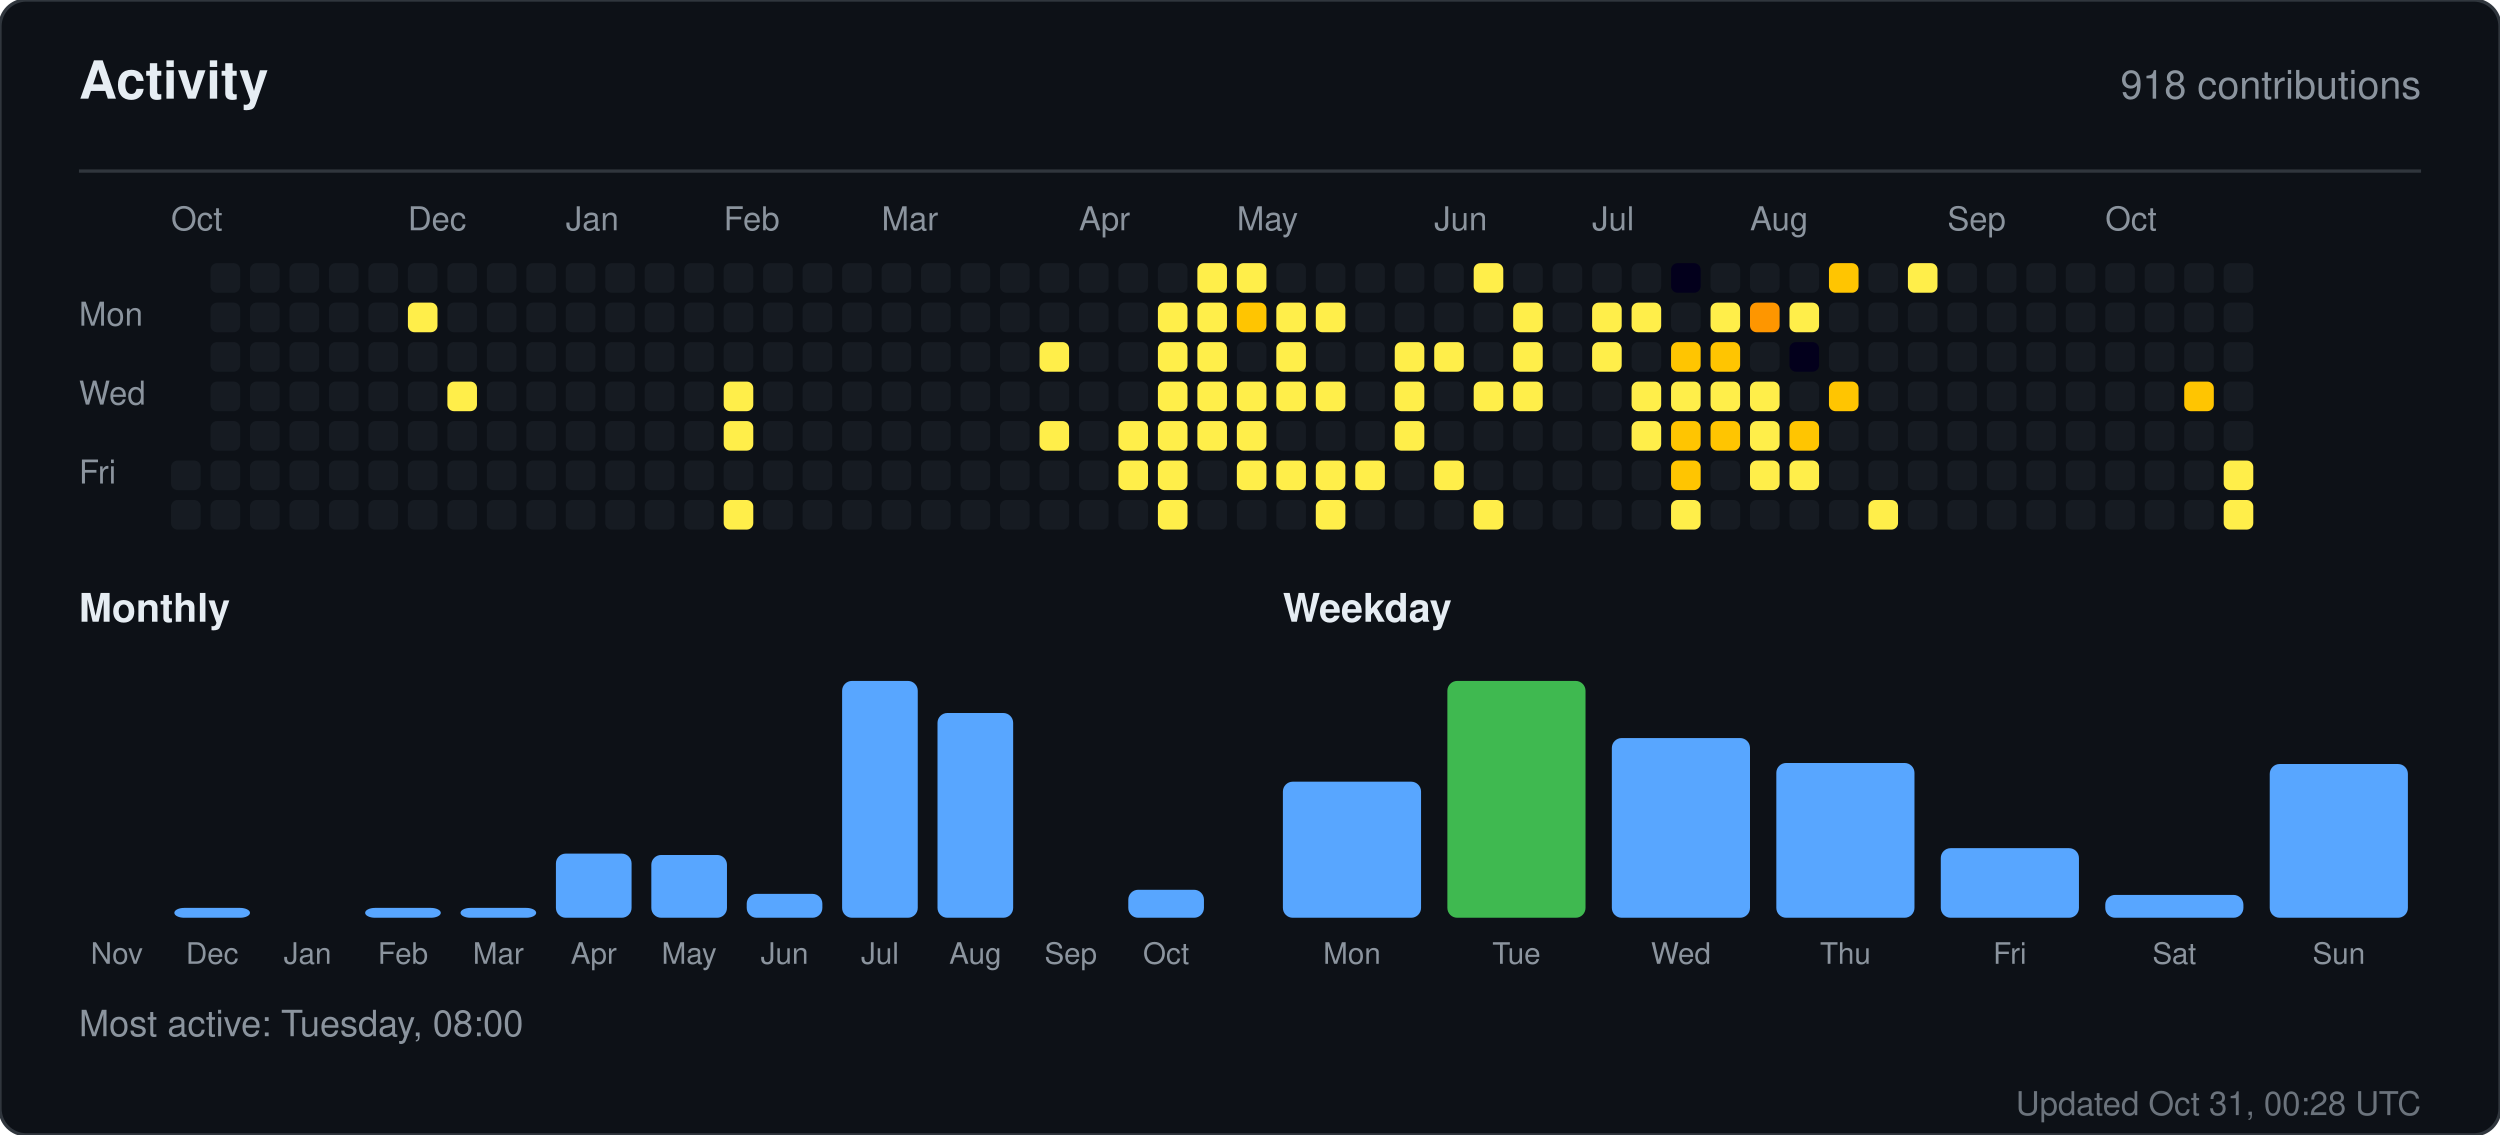
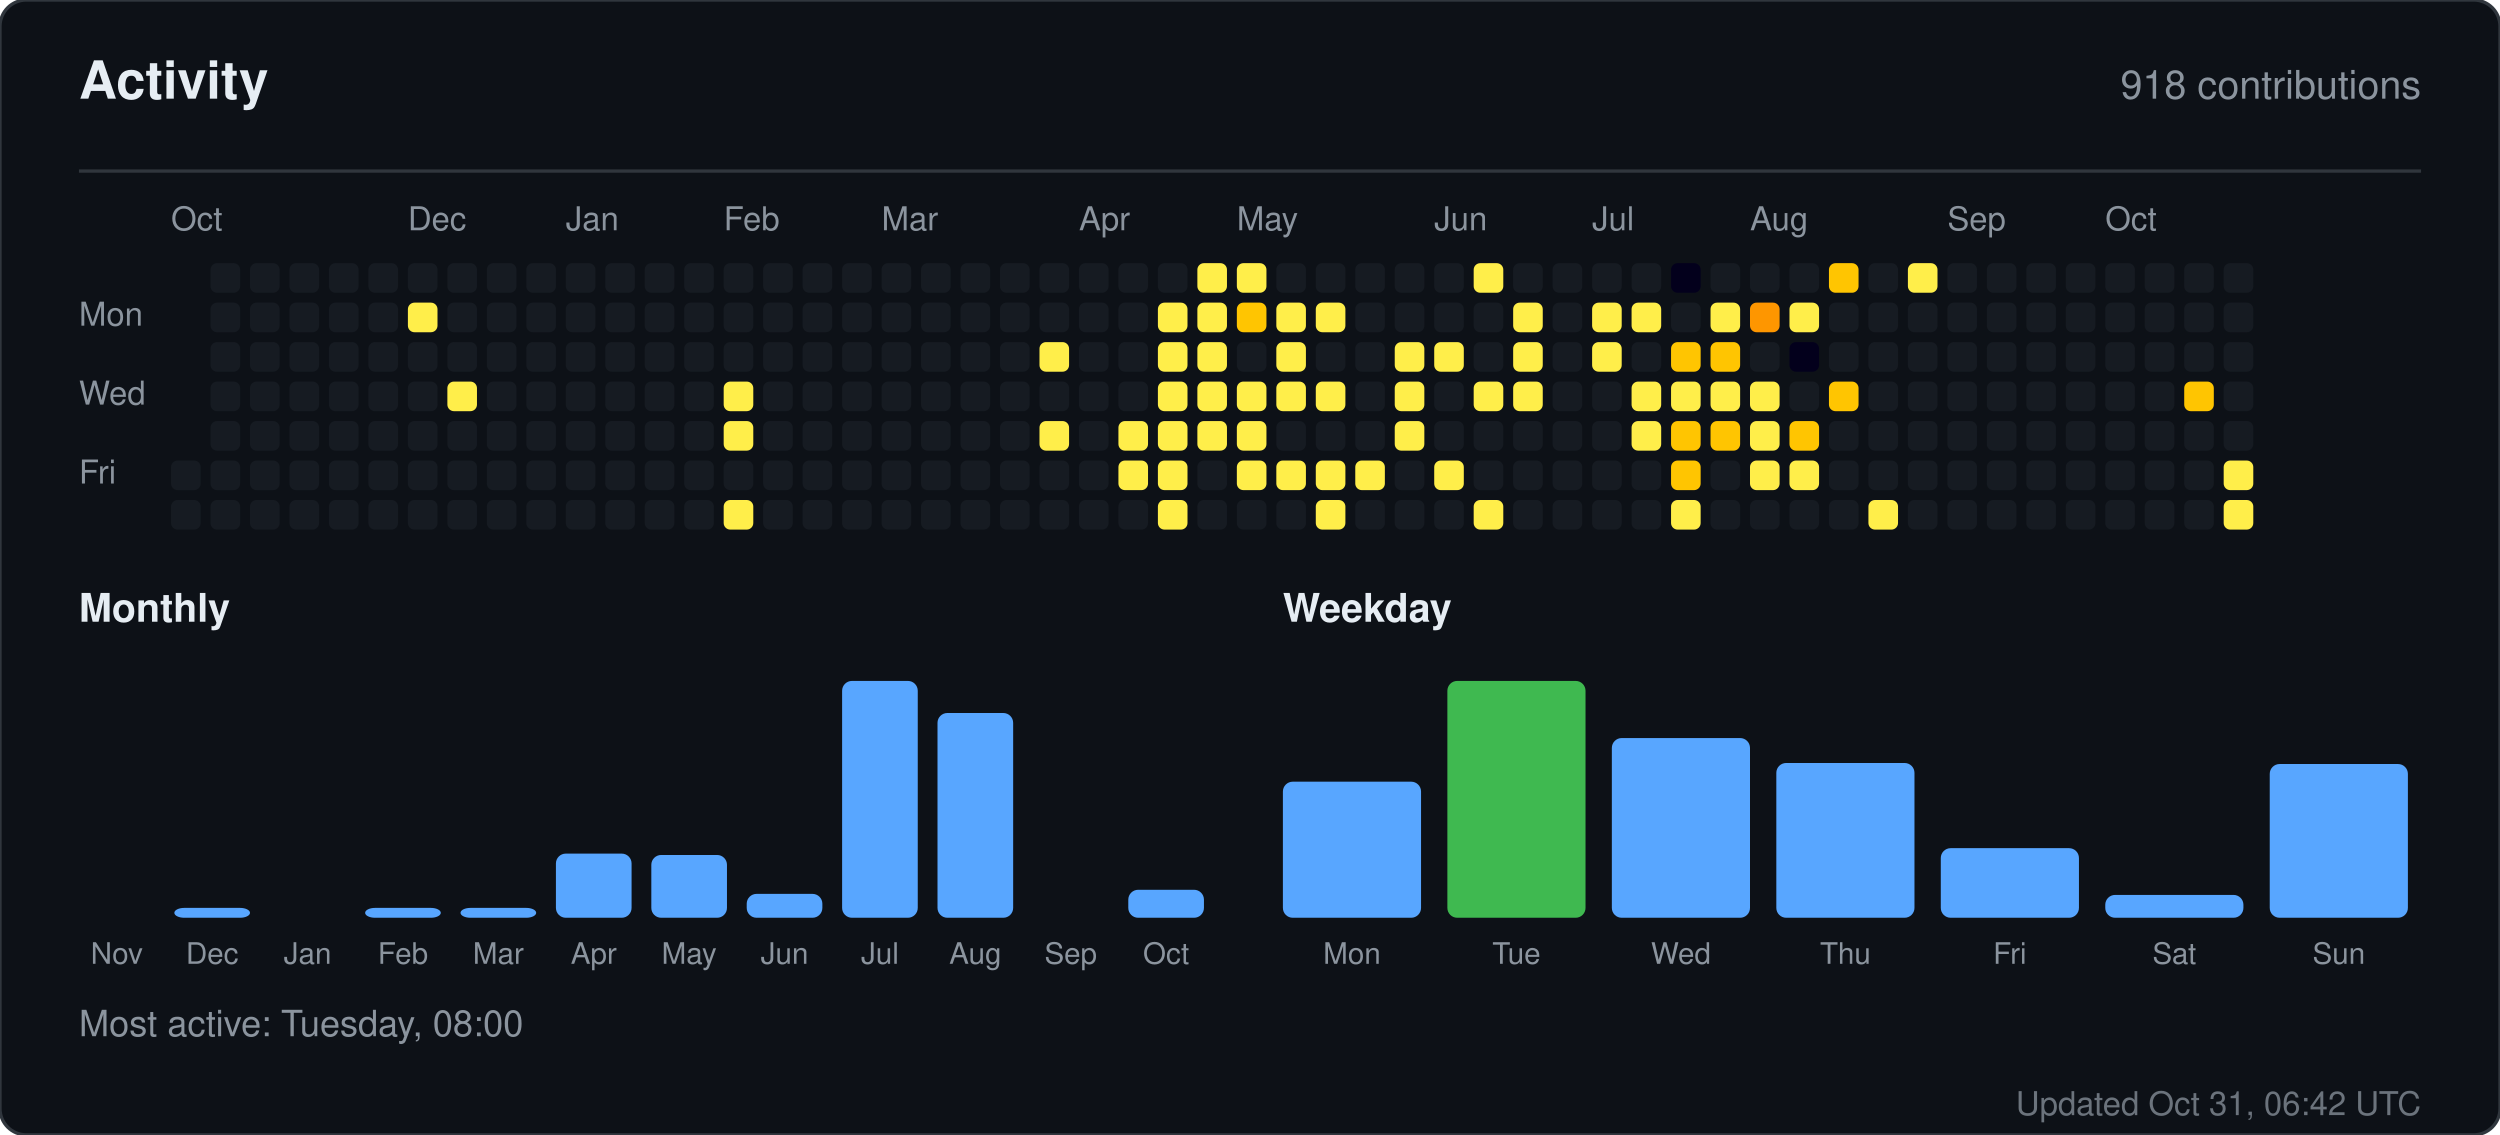
<svg xmlns="http://www.w3.org/2000/svg" width="760" height="345" viewBox="0 0 760 345" role="img" aria-label="Activity for sandiirawan12">
  <rect width="760" height="345" rx="8" fill="#0d1117" stroke="#30363d" />
  <g font-family="-apple-system, BlinkMacSystemFont, Segoe UI, Helvetica, Arial, sans-serif">
    <text x="24" y="30" fill="#e6edf3" font-size="16" font-weight="700">Activity</text>
    <text x="736" y="30" fill="#8b949e" font-size="12" text-anchor="end">918 contributions</text>
    <line x1="24" y1="52" x2="736" y2="52" stroke="#30363d" />
    <text x="52" y="70" fill="#8b949e" font-size="10">Oct</text>
    <text x="124" y="70" fill="#8b949e" font-size="10">Dec</text>
    <text x="172" y="70" fill="#8b949e" font-size="10">Jan</text>
    <text x="220" y="70" fill="#8b949e" font-size="10">Feb</text>
    <text x="268" y="70" fill="#8b949e" font-size="10">Mar</text>
    <text x="328" y="70" fill="#8b949e" font-size="10">Apr</text>
    <text x="376" y="70" fill="#8b949e" font-size="10">May</text>
    <text x="436" y="70" fill="#8b949e" font-size="10">Jun</text>
    <text x="484" y="70" fill="#8b949e" font-size="10">Jul</text>
    <text x="532" y="70" fill="#8b949e" font-size="10">Aug</text>
    <text x="592" y="70" fill="#8b949e" font-size="10">Sep</text>
    <text x="640" y="70" fill="#8b949e" font-size="10">Oct</text>
    <text x="24" y="99" fill="#8b949e" font-size="10">Mon</text>
    <text x="24" y="123" fill="#8b949e" font-size="10">Wed</text>
    <text x="24" y="147" fill="#8b949e" font-size="10">Fri</text>
    <rect x="52" y="140" width="9" height="9" rx="2" fill="#161b22" />
    <rect x="52" y="152" width="9" height="9" rx="2" fill="#161b22" />
    <rect x="64" y="80" width="9" height="9" rx="2" fill="#161b22" />
    <rect x="64" y="92" width="9" height="9" rx="2" fill="#161b22" />
    <rect x="64" y="104" width="9" height="9" rx="2" fill="#161b22" />
    <rect x="64" y="116" width="9" height="9" rx="2" fill="#161b22" />
    <rect x="64" y="128" width="9" height="9" rx="2" fill="#161b22" />
    <rect x="64" y="140" width="9" height="9" rx="2" fill="#161b22" />
    <rect x="64" y="152" width="9" height="9" rx="2" fill="#161b22" />
    <rect x="76" y="80" width="9" height="9" rx="2" fill="#161b22" />
    <rect x="76" y="92" width="9" height="9" rx="2" fill="#161b22" />
    <rect x="76" y="104" width="9" height="9" rx="2" fill="#161b22" />
    <rect x="76" y="116" width="9" height="9" rx="2" fill="#161b22" />
    <rect x="76" y="128" width="9" height="9" rx="2" fill="#161b22" />
    <rect x="76" y="140" width="9" height="9" rx="2" fill="#161b22" />
    <rect x="76" y="152" width="9" height="9" rx="2" fill="#161b22" />
    <rect x="88" y="80" width="9" height="9" rx="2" fill="#161b22" />
    <rect x="88" y="92" width="9" height="9" rx="2" fill="#161b22" />
    <rect x="88" y="104" width="9" height="9" rx="2" fill="#161b22" />
    <rect x="88" y="116" width="9" height="9" rx="2" fill="#161b22" />
    <rect x="88" y="128" width="9" height="9" rx="2" fill="#161b22" />
    <rect x="88" y="140" width="9" height="9" rx="2" fill="#161b22" />
    <rect x="88" y="152" width="9" height="9" rx="2" fill="#161b22" />
    <rect x="100" y="80" width="9" height="9" rx="2" fill="#161b22" />
    <rect x="100" y="92" width="9" height="9" rx="2" fill="#161b22" />
    <rect x="100" y="104" width="9" height="9" rx="2" fill="#161b22" />
    <rect x="100" y="116" width="9" height="9" rx="2" fill="#161b22" />
    <rect x="100" y="128" width="9" height="9" rx="2" fill="#161b22" />
    <rect x="100" y="140" width="9" height="9" rx="2" fill="#161b22" />
    <rect x="100" y="152" width="9" height="9" rx="2" fill="#161b22" />
    <rect x="112" y="80" width="9" height="9" rx="2" fill="#161b22" />
    <rect x="112" y="92" width="9" height="9" rx="2" fill="#161b22" />
    <rect x="112" y="104" width="9" height="9" rx="2" fill="#161b22" />
    <rect x="112" y="116" width="9" height="9" rx="2" fill="#161b22" />
    <rect x="112" y="128" width="9" height="9" rx="2" fill="#161b22" />
    <rect x="112" y="140" width="9" height="9" rx="2" fill="#161b22" />
    <rect x="112" y="152" width="9" height="9" rx="2" fill="#161b22" />
    <rect x="124" y="80" width="9" height="9" rx="2" fill="#161b22" />
    <rect x="124" y="92" width="9" height="9" rx="2" fill="#ffee4a" />
    <rect x="124" y="104" width="9" height="9" rx="2" fill="#161b22" />
    <rect x="124" y="116" width="9" height="9" rx="2" fill="#161b22" />
    <rect x="124" y="128" width="9" height="9" rx="2" fill="#161b22" />
    <rect x="124" y="140" width="9" height="9" rx="2" fill="#161b22" />
    <rect x="124" y="152" width="9" height="9" rx="2" fill="#161b22" />
    <rect x="136" y="80" width="9" height="9" rx="2" fill="#161b22" />
    <rect x="136" y="92" width="9" height="9" rx="2" fill="#161b22" />
    <rect x="136" y="104" width="9" height="9" rx="2" fill="#161b22" />
    <rect x="136" y="116" width="9" height="9" rx="2" fill="#ffee4a" />
    <rect x="136" y="128" width="9" height="9" rx="2" fill="#161b22" />
    <rect x="136" y="140" width="9" height="9" rx="2" fill="#161b22" />
    <rect x="136" y="152" width="9" height="9" rx="2" fill="#161b22" />
    <rect x="148" y="80" width="9" height="9" rx="2" fill="#161b22" />
    <rect x="148" y="92" width="9" height="9" rx="2" fill="#161b22" />
    <rect x="148" y="104" width="9" height="9" rx="2" fill="#161b22" />
    <rect x="148" y="116" width="9" height="9" rx="2" fill="#161b22" />
    <rect x="148" y="128" width="9" height="9" rx="2" fill="#161b22" />
    <rect x="148" y="140" width="9" height="9" rx="2" fill="#161b22" />
    <rect x="148" y="152" width="9" height="9" rx="2" fill="#161b22" />
    <rect x="160" y="80" width="9" height="9" rx="2" fill="#161b22" />
    <rect x="160" y="92" width="9" height="9" rx="2" fill="#161b22" />
    <rect x="160" y="104" width="9" height="9" rx="2" fill="#161b22" />
    <rect x="160" y="116" width="9" height="9" rx="2" fill="#161b22" />
    <rect x="160" y="128" width="9" height="9" rx="2" fill="#161b22" />
    <rect x="160" y="140" width="9" height="9" rx="2" fill="#161b22" />
    <rect x="160" y="152" width="9" height="9" rx="2" fill="#161b22" />
    <rect x="172" y="80" width="9" height="9" rx="2" fill="#161b22" />
    <rect x="172" y="92" width="9" height="9" rx="2" fill="#161b22" />
    <rect x="172" y="104" width="9" height="9" rx="2" fill="#161b22" />
    <rect x="172" y="116" width="9" height="9" rx="2" fill="#161b22" />
    <rect x="172" y="128" width="9" height="9" rx="2" fill="#161b22" />
    <rect x="172" y="140" width="9" height="9" rx="2" fill="#161b22" />
    <rect x="172" y="152" width="9" height="9" rx="2" fill="#161b22" />
    <rect x="184" y="80" width="9" height="9" rx="2" fill="#161b22" />
    <rect x="184" y="92" width="9" height="9" rx="2" fill="#161b22" />
    <rect x="184" y="104" width="9" height="9" rx="2" fill="#161b22" />
    <rect x="184" y="116" width="9" height="9" rx="2" fill="#161b22" />
    <rect x="184" y="128" width="9" height="9" rx="2" fill="#161b22" />
    <rect x="184" y="140" width="9" height="9" rx="2" fill="#161b22" />
    <rect x="184" y="152" width="9" height="9" rx="2" fill="#161b22" />
    <rect x="196" y="80" width="9" height="9" rx="2" fill="#161b22" />
    <rect x="196" y="92" width="9" height="9" rx="2" fill="#161b22" />
    <rect x="196" y="104" width="9" height="9" rx="2" fill="#161b22" />
    <rect x="196" y="116" width="9" height="9" rx="2" fill="#161b22" />
    <rect x="196" y="128" width="9" height="9" rx="2" fill="#161b22" />
    <rect x="196" y="140" width="9" height="9" rx="2" fill="#161b22" />
    <rect x="196" y="152" width="9" height="9" rx="2" fill="#161b22" />
    <rect x="208" y="80" width="9" height="9" rx="2" fill="#161b22" />
    <rect x="208" y="92" width="9" height="9" rx="2" fill="#161b22" />
    <rect x="208" y="104" width="9" height="9" rx="2" fill="#161b22" />
    <rect x="208" y="116" width="9" height="9" rx="2" fill="#161b22" />
    <rect x="208" y="128" width="9" height="9" rx="2" fill="#161b22" />
    <rect x="208" y="140" width="9" height="9" rx="2" fill="#161b22" />
    <rect x="208" y="152" width="9" height="9" rx="2" fill="#161b22" />
    <rect x="220" y="80" width="9" height="9" rx="2" fill="#161b22" />
    <rect x="220" y="92" width="9" height="9" rx="2" fill="#161b22" />
    <rect x="220" y="104" width="9" height="9" rx="2" fill="#161b22" />
    <rect x="220" y="116" width="9" height="9" rx="2" fill="#ffee4a" />
    <rect x="220" y="128" width="9" height="9" rx="2" fill="#ffee4a" />
    <rect x="220" y="140" width="9" height="9" rx="2" fill="#161b22" />
    <rect x="220" y="152" width="9" height="9" rx="2" fill="#ffee4a" />
    <rect x="232" y="80" width="9" height="9" rx="2" fill="#161b22" />
    <rect x="232" y="92" width="9" height="9" rx="2" fill="#161b22" />
    <rect x="232" y="104" width="9" height="9" rx="2" fill="#161b22" />
    <rect x="232" y="116" width="9" height="9" rx="2" fill="#161b22" />
    <rect x="232" y="128" width="9" height="9" rx="2" fill="#161b22" />
    <rect x="232" y="140" width="9" height="9" rx="2" fill="#161b22" />
    <rect x="232" y="152" width="9" height="9" rx="2" fill="#161b22" />
    <rect x="244" y="80" width="9" height="9" rx="2" fill="#161b22" />
    <rect x="244" y="92" width="9" height="9" rx="2" fill="#161b22" />
    <rect x="244" y="104" width="9" height="9" rx="2" fill="#161b22" />
    <rect x="244" y="116" width="9" height="9" rx="2" fill="#161b22" />
    <rect x="244" y="128" width="9" height="9" rx="2" fill="#161b22" />
    <rect x="244" y="140" width="9" height="9" rx="2" fill="#161b22" />
    <rect x="244" y="152" width="9" height="9" rx="2" fill="#161b22" />
    <rect x="256" y="80" width="9" height="9" rx="2" fill="#161b22" />
    <rect x="256" y="92" width="9" height="9" rx="2" fill="#161b22" />
    <rect x="256" y="104" width="9" height="9" rx="2" fill="#161b22" />
    <rect x="256" y="116" width="9" height="9" rx="2" fill="#161b22" />
    <rect x="256" y="128" width="9" height="9" rx="2" fill="#161b22" />
    <rect x="256" y="140" width="9" height="9" rx="2" fill="#161b22" />
    <rect x="256" y="152" width="9" height="9" rx="2" fill="#161b22" />
    <rect x="268" y="80" width="9" height="9" rx="2" fill="#161b22" />
    <rect x="268" y="92" width="9" height="9" rx="2" fill="#161b22" />
    <rect x="268" y="104" width="9" height="9" rx="2" fill="#161b22" />
    <rect x="268" y="116" width="9" height="9" rx="2" fill="#161b22" />
    <rect x="268" y="128" width="9" height="9" rx="2" fill="#161b22" />
    <rect x="268" y="140" width="9" height="9" rx="2" fill="#161b22" />
    <rect x="268" y="152" width="9" height="9" rx="2" fill="#161b22" />
    <rect x="280" y="80" width="9" height="9" rx="2" fill="#161b22" />
    <rect x="280" y="92" width="9" height="9" rx="2" fill="#161b22" />
    <rect x="280" y="104" width="9" height="9" rx="2" fill="#161b22" />
    <rect x="280" y="116" width="9" height="9" rx="2" fill="#161b22" />
    <rect x="280" y="128" width="9" height="9" rx="2" fill="#161b22" />
    <rect x="280" y="140" width="9" height="9" rx="2" fill="#161b22" />
    <rect x="280" y="152" width="9" height="9" rx="2" fill="#161b22" />
    <rect x="292" y="80" width="9" height="9" rx="2" fill="#161b22" />
    <rect x="292" y="92" width="9" height="9" rx="2" fill="#161b22" />
    <rect x="292" y="104" width="9" height="9" rx="2" fill="#161b22" />
    <rect x="292" y="116" width="9" height="9" rx="2" fill="#161b22" />
    <rect x="292" y="128" width="9" height="9" rx="2" fill="#161b22" />
    <rect x="292" y="140" width="9" height="9" rx="2" fill="#161b22" />
    <rect x="292" y="152" width="9" height="9" rx="2" fill="#161b22" />
    <rect x="304" y="80" width="9" height="9" rx="2" fill="#161b22" />
    <rect x="304" y="92" width="9" height="9" rx="2" fill="#161b22" />
    <rect x="304" y="104" width="9" height="9" rx="2" fill="#161b22" />
    <rect x="304" y="116" width="9" height="9" rx="2" fill="#161b22" />
    <rect x="304" y="128" width="9" height="9" rx="2" fill="#161b22" />
    <rect x="304" y="140" width="9" height="9" rx="2" fill="#161b22" />
    <rect x="304" y="152" width="9" height="9" rx="2" fill="#161b22" />
    <rect x="316" y="80" width="9" height="9" rx="2" fill="#161b22" />
    <rect x="316" y="92" width="9" height="9" rx="2" fill="#161b22" />
    <rect x="316" y="104" width="9" height="9" rx="2" fill="#ffee4a" />
    <rect x="316" y="116" width="9" height="9" rx="2" fill="#161b22" />
    <rect x="316" y="128" width="9" height="9" rx="2" fill="#ffee4a" />
    <rect x="316" y="140" width="9" height="9" rx="2" fill="#161b22" />
    <rect x="316" y="152" width="9" height="9" rx="2" fill="#161b22" />
    <rect x="328" y="80" width="9" height="9" rx="2" fill="#161b22" />
    <rect x="328" y="92" width="9" height="9" rx="2" fill="#161b22" />
    <rect x="328" y="104" width="9" height="9" rx="2" fill="#161b22" />
    <rect x="328" y="116" width="9" height="9" rx="2" fill="#161b22" />
    <rect x="328" y="128" width="9" height="9" rx="2" fill="#161b22" />
    <rect x="328" y="140" width="9" height="9" rx="2" fill="#161b22" />
    <rect x="328" y="152" width="9" height="9" rx="2" fill="#161b22" />
    <rect x="340" y="80" width="9" height="9" rx="2" fill="#161b22" />
    <rect x="340" y="92" width="9" height="9" rx="2" fill="#161b22" />
    <rect x="340" y="104" width="9" height="9" rx="2" fill="#161b22" />
    <rect x="340" y="116" width="9" height="9" rx="2" fill="#161b22" />
    <rect x="340" y="128" width="9" height="9" rx="2" fill="#ffee4a" />
    <rect x="340" y="140" width="9" height="9" rx="2" fill="#ffee4a" />
    <rect x="340" y="152" width="9" height="9" rx="2" fill="#161b22" />
    <rect x="352" y="80" width="9" height="9" rx="2" fill="#161b22" />
    <rect x="352" y="92" width="9" height="9" rx="2" fill="#ffee4a" />
    <rect x="352" y="104" width="9" height="9" rx="2" fill="#ffee4a" />
    <rect x="352" y="116" width="9" height="9" rx="2" fill="#ffee4a" />
    <rect x="352" y="128" width="9" height="9" rx="2" fill="#ffee4a" />
    <rect x="352" y="140" width="9" height="9" rx="2" fill="#ffee4a" />
    <rect x="352" y="152" width="9" height="9" rx="2" fill="#ffee4a" />
    <rect x="364" y="80" width="9" height="9" rx="2" fill="#ffee4a" />
    <rect x="364" y="92" width="9" height="9" rx="2" fill="#ffee4a" />
    <rect x="364" y="104" width="9" height="9" rx="2" fill="#ffee4a" />
    <rect x="364" y="116" width="9" height="9" rx="2" fill="#ffee4a" />
    <rect x="364" y="128" width="9" height="9" rx="2" fill="#ffee4a" />
    <rect x="364" y="140" width="9" height="9" rx="2" fill="#161b22" />
    <rect x="364" y="152" width="9" height="9" rx="2" fill="#161b22" />
    <rect x="376" y="80" width="9" height="9" rx="2" fill="#ffee4a" />
    <rect x="376" y="92" width="9" height="9" rx="2" fill="#ffc501" />
    <rect x="376" y="104" width="9" height="9" rx="2" fill="#161b22" />
    <rect x="376" y="116" width="9" height="9" rx="2" fill="#ffee4a" />
    <rect x="376" y="128" width="9" height="9" rx="2" fill="#ffee4a" />
    <rect x="376" y="140" width="9" height="9" rx="2" fill="#ffee4a" />
    <rect x="376" y="152" width="9" height="9" rx="2" fill="#161b22" />
    <rect x="388" y="80" width="9" height="9" rx="2" fill="#161b22" />
    <rect x="388" y="92" width="9" height="9" rx="2" fill="#ffee4a" />
    <rect x="388" y="104" width="9" height="9" rx="2" fill="#ffee4a" />
    <rect x="388" y="116" width="9" height="9" rx="2" fill="#ffee4a" />
    <rect x="388" y="128" width="9" height="9" rx="2" fill="#161b22" />
    <rect x="388" y="140" width="9" height="9" rx="2" fill="#ffee4a" />
    <rect x="388" y="152" width="9" height="9" rx="2" fill="#161b22" />
    <rect x="400" y="80" width="9" height="9" rx="2" fill="#161b22" />
    <rect x="400" y="92" width="9" height="9" rx="2" fill="#ffee4a" />
    <rect x="400" y="104" width="9" height="9" rx="2" fill="#161b22" />
    <rect x="400" y="116" width="9" height="9" rx="2" fill="#ffee4a" />
    <rect x="400" y="128" width="9" height="9" rx="2" fill="#161b22" />
    <rect x="400" y="140" width="9" height="9" rx="2" fill="#ffee4a" />
    <rect x="400" y="152" width="9" height="9" rx="2" fill="#ffee4a" />
    <rect x="412" y="80" width="9" height="9" rx="2" fill="#161b22" />
    <rect x="412" y="92" width="9" height="9" rx="2" fill="#161b22" />
    <rect x="412" y="104" width="9" height="9" rx="2" fill="#161b22" />
    <rect x="412" y="116" width="9" height="9" rx="2" fill="#161b22" />
    <rect x="412" y="128" width="9" height="9" rx="2" fill="#161b22" />
    <rect x="412" y="140" width="9" height="9" rx="2" fill="#ffee4a" />
    <rect x="412" y="152" width="9" height="9" rx="2" fill="#161b22" />
    <rect x="424" y="80" width="9" height="9" rx="2" fill="#161b22" />
    <rect x="424" y="92" width="9" height="9" rx="2" fill="#161b22" />
    <rect x="424" y="104" width="9" height="9" rx="2" fill="#ffee4a" />
    <rect x="424" y="116" width="9" height="9" rx="2" fill="#ffee4a" />
    <rect x="424" y="128" width="9" height="9" rx="2" fill="#ffee4a" />
    <rect x="424" y="140" width="9" height="9" rx="2" fill="#161b22" />
    <rect x="424" y="152" width="9" height="9" rx="2" fill="#161b22" />
    <rect x="436" y="80" width="9" height="9" rx="2" fill="#161b22" />
    <rect x="436" y="92" width="9" height="9" rx="2" fill="#161b22" />
    <rect x="436" y="104" width="9" height="9" rx="2" fill="#ffee4a" />
    <rect x="436" y="116" width="9" height="9" rx="2" fill="#161b22" />
    <rect x="436" y="128" width="9" height="9" rx="2" fill="#161b22" />
    <rect x="436" y="140" width="9" height="9" rx="2" fill="#ffee4a" />
    <rect x="436" y="152" width="9" height="9" rx="2" fill="#161b22" />
    <rect x="448" y="80" width="9" height="9" rx="2" fill="#ffee4a" />
    <rect x="448" y="92" width="9" height="9" rx="2" fill="#161b22" />
    <rect x="448" y="104" width="9" height="9" rx="2" fill="#161b22" />
    <rect x="448" y="116" width="9" height="9" rx="2" fill="#ffee4a" />
    <rect x="448" y="128" width="9" height="9" rx="2" fill="#161b22" />
    <rect x="448" y="140" width="9" height="9" rx="2" fill="#161b22" />
    <rect x="448" y="152" width="9" height="9" rx="2" fill="#ffee4a" />
    <rect x="460" y="80" width="9" height="9" rx="2" fill="#161b22" />
    <rect x="460" y="92" width="9" height="9" rx="2" fill="#ffee4a" />
    <rect x="460" y="104" width="9" height="9" rx="2" fill="#ffee4a" />
    <rect x="460" y="116" width="9" height="9" rx="2" fill="#ffee4a" />
    <rect x="460" y="128" width="9" height="9" rx="2" fill="#161b22" />
    <rect x="460" y="140" width="9" height="9" rx="2" fill="#161b22" />
    <rect x="460" y="152" width="9" height="9" rx="2" fill="#161b22" />
    <rect x="472" y="80" width="9" height="9" rx="2" fill="#161b22" />
    <rect x="472" y="92" width="9" height="9" rx="2" fill="#161b22" />
    <rect x="472" y="104" width="9" height="9" rx="2" fill="#161b22" />
    <rect x="472" y="116" width="9" height="9" rx="2" fill="#161b22" />
    <rect x="472" y="128" width="9" height="9" rx="2" fill="#161b22" />
    <rect x="472" y="140" width="9" height="9" rx="2" fill="#161b22" />
    <rect x="472" y="152" width="9" height="9" rx="2" fill="#161b22" />
    <rect x="484" y="80" width="9" height="9" rx="2" fill="#161b22" />
    <rect x="484" y="92" width="9" height="9" rx="2" fill="#ffee4a" />
    <rect x="484" y="104" width="9" height="9" rx="2" fill="#ffee4a" />
    <rect x="484" y="116" width="9" height="9" rx="2" fill="#161b22" />
    <rect x="484" y="128" width="9" height="9" rx="2" fill="#161b22" />
    <rect x="484" y="140" width="9" height="9" rx="2" fill="#161b22" />
    <rect x="484" y="152" width="9" height="9" rx="2" fill="#161b22" />
    <rect x="496" y="80" width="9" height="9" rx="2" fill="#161b22" />
    <rect x="496" y="92" width="9" height="9" rx="2" fill="#ffee4a" />
    <rect x="496" y="104" width="9" height="9" rx="2" fill="#161b22" />
    <rect x="496" y="116" width="9" height="9" rx="2" fill="#ffee4a" />
    <rect x="496" y="128" width="9" height="9" rx="2" fill="#ffee4a" />
    <rect x="496" y="140" width="9" height="9" rx="2" fill="#161b22" />
    <rect x="496" y="152" width="9" height="9" rx="2" fill="#161b22" />
    <rect x="508" y="80" width="9" height="9" rx="2" fill="#03001c" />
    <rect x="508" y="92" width="9" height="9" rx="2" fill="#161b22" />
    <rect x="508" y="104" width="9" height="9" rx="2" fill="#ffc501" />
    <rect x="508" y="116" width="9" height="9" rx="2" fill="#ffee4a" />
    <rect x="508" y="128" width="9" height="9" rx="2" fill="#ffc501" />
    <rect x="508" y="140" width="9" height="9" rx="2" fill="#ffc501" />
    <rect x="508" y="152" width="9" height="9" rx="2" fill="#ffee4a" />
    <rect x="520" y="80" width="9" height="9" rx="2" fill="#161b22" />
    <rect x="520" y="92" width="9" height="9" rx="2" fill="#ffee4a" />
    <rect x="520" y="104" width="9" height="9" rx="2" fill="#ffc501" />
    <rect x="520" y="116" width="9" height="9" rx="2" fill="#ffee4a" />
    <rect x="520" y="128" width="9" height="9" rx="2" fill="#ffc501" />
    <rect x="520" y="140" width="9" height="9" rx="2" fill="#161b22" />
    <rect x="520" y="152" width="9" height="9" rx="2" fill="#161b22" />
    <rect x="532" y="80" width="9" height="9" rx="2" fill="#161b22" />
    <rect x="532" y="92" width="9" height="9" rx="2" fill="#fe9600" />
    <rect x="532" y="104" width="9" height="9" rx="2" fill="#161b22" />
    <rect x="532" y="116" width="9" height="9" rx="2" fill="#ffee4a" />
    <rect x="532" y="128" width="9" height="9" rx="2" fill="#ffee4a" />
    <rect x="532" y="140" width="9" height="9" rx="2" fill="#ffee4a" />
    <rect x="532" y="152" width="9" height="9" rx="2" fill="#161b22" />
    <rect x="544" y="80" width="9" height="9" rx="2" fill="#161b22" />
    <rect x="544" y="92" width="9" height="9" rx="2" fill="#ffee4a" />
    <rect x="544" y="104" width="9" height="9" rx="2" fill="#03001c" />
    <rect x="544" y="116" width="9" height="9" rx="2" fill="#161b22" />
    <rect x="544" y="128" width="9" height="9" rx="2" fill="#ffc501" />
    <rect x="544" y="140" width="9" height="9" rx="2" fill="#ffee4a" />
    <rect x="544" y="152" width="9" height="9" rx="2" fill="#161b22" />
    <rect x="556" y="80" width="9" height="9" rx="2" fill="#ffc501" />
    <rect x="556" y="92" width="9" height="9" rx="2" fill="#161b22" />
    <rect x="556" y="104" width="9" height="9" rx="2" fill="#161b22" />
    <rect x="556" y="116" width="9" height="9" rx="2" fill="#ffc501" />
    <rect x="556" y="128" width="9" height="9" rx="2" fill="#161b22" />
    <rect x="556" y="140" width="9" height="9" rx="2" fill="#161b22" />
    <rect x="556" y="152" width="9" height="9" rx="2" fill="#161b22" />
    <rect x="568" y="80" width="9" height="9" rx="2" fill="#161b22" />
    <rect x="568" y="92" width="9" height="9" rx="2" fill="#161b22" />
    <rect x="568" y="104" width="9" height="9" rx="2" fill="#161b22" />
    <rect x="568" y="116" width="9" height="9" rx="2" fill="#161b22" />
    <rect x="568" y="128" width="9" height="9" rx="2" fill="#161b22" />
    <rect x="568" y="140" width="9" height="9" rx="2" fill="#161b22" />
    <rect x="568" y="152" width="9" height="9" rx="2" fill="#ffee4a" />
    <rect x="580" y="80" width="9" height="9" rx="2" fill="#ffee4a" />
    <rect x="580" y="92" width="9" height="9" rx="2" fill="#161b22" />
    <rect x="580" y="104" width="9" height="9" rx="2" fill="#161b22" />
    <rect x="580" y="116" width="9" height="9" rx="2" fill="#161b22" />
    <rect x="580" y="128" width="9" height="9" rx="2" fill="#161b22" />
    <rect x="580" y="140" width="9" height="9" rx="2" fill="#161b22" />
    <rect x="580" y="152" width="9" height="9" rx="2" fill="#161b22" />
    <rect x="592" y="80" width="9" height="9" rx="2" fill="#161b22" />
    <rect x="592" y="92" width="9" height="9" rx="2" fill="#161b22" />
    <rect x="592" y="104" width="9" height="9" rx="2" fill="#161b22" />
    <rect x="592" y="116" width="9" height="9" rx="2" fill="#161b22" />
    <rect x="592" y="128" width="9" height="9" rx="2" fill="#161b22" />
    <rect x="592" y="140" width="9" height="9" rx="2" fill="#161b22" />
    <rect x="592" y="152" width="9" height="9" rx="2" fill="#161b22" />
    <rect x="604" y="80" width="9" height="9" rx="2" fill="#161b22" />
    <rect x="604" y="92" width="9" height="9" rx="2" fill="#161b22" />
    <rect x="604" y="104" width="9" height="9" rx="2" fill="#161b22" />
    <rect x="604" y="116" width="9" height="9" rx="2" fill="#161b22" />
    <rect x="604" y="128" width="9" height="9" rx="2" fill="#161b22" />
    <rect x="604" y="140" width="9" height="9" rx="2" fill="#161b22" />
    <rect x="604" y="152" width="9" height="9" rx="2" fill="#161b22" />
    <rect x="616" y="80" width="9" height="9" rx="2" fill="#161b22" />
    <rect x="616" y="92" width="9" height="9" rx="2" fill="#161b22" />
    <rect x="616" y="104" width="9" height="9" rx="2" fill="#161b22" />
    <rect x="616" y="116" width="9" height="9" rx="2" fill="#161b22" />
    <rect x="616" y="128" width="9" height="9" rx="2" fill="#161b22" />
    <rect x="616" y="140" width="9" height="9" rx="2" fill="#161b22" />
    <rect x="616" y="152" width="9" height="9" rx="2" fill="#161b22" />
    <rect x="628" y="80" width="9" height="9" rx="2" fill="#161b22" />
    <rect x="628" y="92" width="9" height="9" rx="2" fill="#161b22" />
    <rect x="628" y="104" width="9" height="9" rx="2" fill="#161b22" />
    <rect x="628" y="116" width="9" height="9" rx="2" fill="#161b22" />
    <rect x="628" y="128" width="9" height="9" rx="2" fill="#161b22" />
    <rect x="628" y="140" width="9" height="9" rx="2" fill="#161b22" />
    <rect x="628" y="152" width="9" height="9" rx="2" fill="#161b22" />
    <rect x="640" y="80" width="9" height="9" rx="2" fill="#161b22" />
    <rect x="640" y="92" width="9" height="9" rx="2" fill="#161b22" />
    <rect x="640" y="104" width="9" height="9" rx="2" fill="#161b22" />
    <rect x="640" y="116" width="9" height="9" rx="2" fill="#161b22" />
    <rect x="640" y="128" width="9" height="9" rx="2" fill="#161b22" />
    <rect x="640" y="140" width="9" height="9" rx="2" fill="#161b22" />
    <rect x="640" y="152" width="9" height="9" rx="2" fill="#161b22" />
    <rect x="652" y="80" width="9" height="9" rx="2" fill="#161b22" />
    <rect x="652" y="92" width="9" height="9" rx="2" fill="#161b22" />
    <rect x="652" y="104" width="9" height="9" rx="2" fill="#161b22" />
    <rect x="652" y="116" width="9" height="9" rx="2" fill="#161b22" />
    <rect x="652" y="128" width="9" height="9" rx="2" fill="#161b22" />
    <rect x="652" y="140" width="9" height="9" rx="2" fill="#161b22" />
    <rect x="652" y="152" width="9" height="9" rx="2" fill="#161b22" />
    <rect x="664" y="80" width="9" height="9" rx="2" fill="#161b22" />
    <rect x="664" y="92" width="9" height="9" rx="2" fill="#161b22" />
    <rect x="664" y="104" width="9" height="9" rx="2" fill="#161b22" />
    <rect x="664" y="116" width="9" height="9" rx="2" fill="#ffc501" />
    <rect x="664" y="128" width="9" height="9" rx="2" fill="#161b22" />
    <rect x="664" y="140" width="9" height="9" rx="2" fill="#161b22" />
    <rect x="664" y="152" width="9" height="9" rx="2" fill="#161b22" />
    <rect x="676" y="80" width="9" height="9" rx="2" fill="#161b22" />
    <rect x="676" y="92" width="9" height="9" rx="2" fill="#161b22" />
    <rect x="676" y="104" width="9" height="9" rx="2" fill="#161b22" />
    <rect x="676" y="116" width="9" height="9" rx="2" fill="#161b22" />
    <rect x="676" y="128" width="9" height="9" rx="2" fill="#161b22" />
    <rect x="676" y="140" width="9" height="9" rx="2" fill="#ffee4a" />
    <rect x="676" y="152" width="9" height="9" rx="2" fill="#ffee4a" />
    <text x="24" y="189" fill="#e6edf3" font-size="12" font-weight="600">Monthly</text>
    <text x="390" y="189" fill="#e6edf3" font-size="12" font-weight="600">Weekday</text>
    <rect x="24" y="279" width="23" height="0" rx="3" fill="#58a6ff" />
    <text x="35.5" y="293" fill="#8b949e" font-size="9" text-anchor="middle">Nov</text>
    <rect x="53" y="276" width="23" height="3" rx="3" fill="#58a6ff" />
    <text x="64.5" y="293" fill="#8b949e" font-size="9" text-anchor="middle">Dec</text>
    <rect x="82" y="279" width="23" height="0" rx="3" fill="#58a6ff" />
    <text x="93.5" y="293" fill="#8b949e" font-size="9" text-anchor="middle">Jan</text>
    <rect x="111" y="276" width="23" height="3" rx="3" fill="#58a6ff" />
    <text x="122.5" y="293" fill="#8b949e" font-size="9" text-anchor="middle">Feb</text>
    <rect x="140" y="276" width="23" height="3" rx="3" fill="#58a6ff" />
    <text x="151.5" y="293" fill="#8b949e" font-size="9" text-anchor="middle">Mar</text>
    <rect x="169" y="259.496" width="23" height="19.504" rx="3" fill="#58a6ff" />
    <text x="180.5" y="293" fill="#8b949e" font-size="9" text-anchor="middle">Apr</text>
    <rect x="198" y="259.911" width="23" height="19.089" rx="3" fill="#58a6ff" />
    <text x="209.5" y="293" fill="#8b949e" font-size="9" text-anchor="middle">May</text>
    <rect x="227" y="271.738" width="23" height="7.262" rx="3" fill="#58a6ff" />
    <text x="238.5" y="293" fill="#8b949e" font-size="9" text-anchor="middle">Jun</text>
    <rect x="256" y="207" width="23" height="72" rx="3" fill="#58a6ff" />
    <text x="267.5" y="293" fill="#8b949e" font-size="9" text-anchor="middle">Jul</text>
    <rect x="285" y="216.752" width="23" height="62.248" rx="3" fill="#58a6ff" />
    <text x="296.5" y="293" fill="#8b949e" font-size="9" text-anchor="middle">Aug</text>
    <rect x="314" y="279" width="23" height="0" rx="3" fill="#58a6ff" />
    <text x="325.5" y="293" fill="#8b949e" font-size="9" text-anchor="middle">Sep</text>
    <rect x="343" y="270.493" width="23" height="8.507" rx="3" fill="#58a6ff" />
    <text x="354.5" y="293" fill="#8b949e" font-size="9" text-anchor="middle">Oct</text>
    <rect x="390" y="237.632" width="42" height="41.368" rx="3" fill="#58a6ff" />
    <text x="411" y="293" fill="#8b949e" font-size="9" text-anchor="middle">Mon</text>
    <rect x="440" y="207" width="42" height="72" rx="3" fill="#3fb950" />
    <text x="461" y="293" fill="#8b949e" font-size="9" text-anchor="middle">Tue</text>
    <rect x="490" y="224.368" width="42" height="54.632" rx="3" fill="#58a6ff" />
    <text x="511" y="293" fill="#8b949e" font-size="9" text-anchor="middle">Wed</text>
    <rect x="540" y="231.947" width="42" height="47.053" rx="3" fill="#58a6ff" />
    <text x="561" y="293" fill="#8b949e" font-size="9" text-anchor="middle">Thu</text>
    <rect x="590" y="257.842" width="42" height="21.158" rx="3" fill="#58a6ff" />
    <text x="611" y="293" fill="#8b949e" font-size="9" text-anchor="middle">Fri</text>
    <rect x="640" y="272.053" width="42" height="6.947" rx="3" fill="#58a6ff" />
    <text x="661" y="293" fill="#8b949e" font-size="9" text-anchor="middle">Sat</text>
    <rect x="690" y="232.263" width="42" height="46.737" rx="3" fill="#58a6ff" />
    <text x="711" y="293" fill="#8b949e" font-size="9" text-anchor="middle">Sun</text>
    <text x="24" y="315" fill="#8b949e" font-size="11">Most active: Tuesday, 08:00</text>
-     <text x="736" y="339" fill="#8b949e" font-size="10" text-anchor="end" opacity="0.75">Updated Oct 31, 00:28 UTC</text>
+     <text x="736" y="339" fill="#8b949e" font-size="10" text-anchor="end" opacity="0.75">Updated Oct 31, 06:42 UTC</text>
  </g>
</svg>
